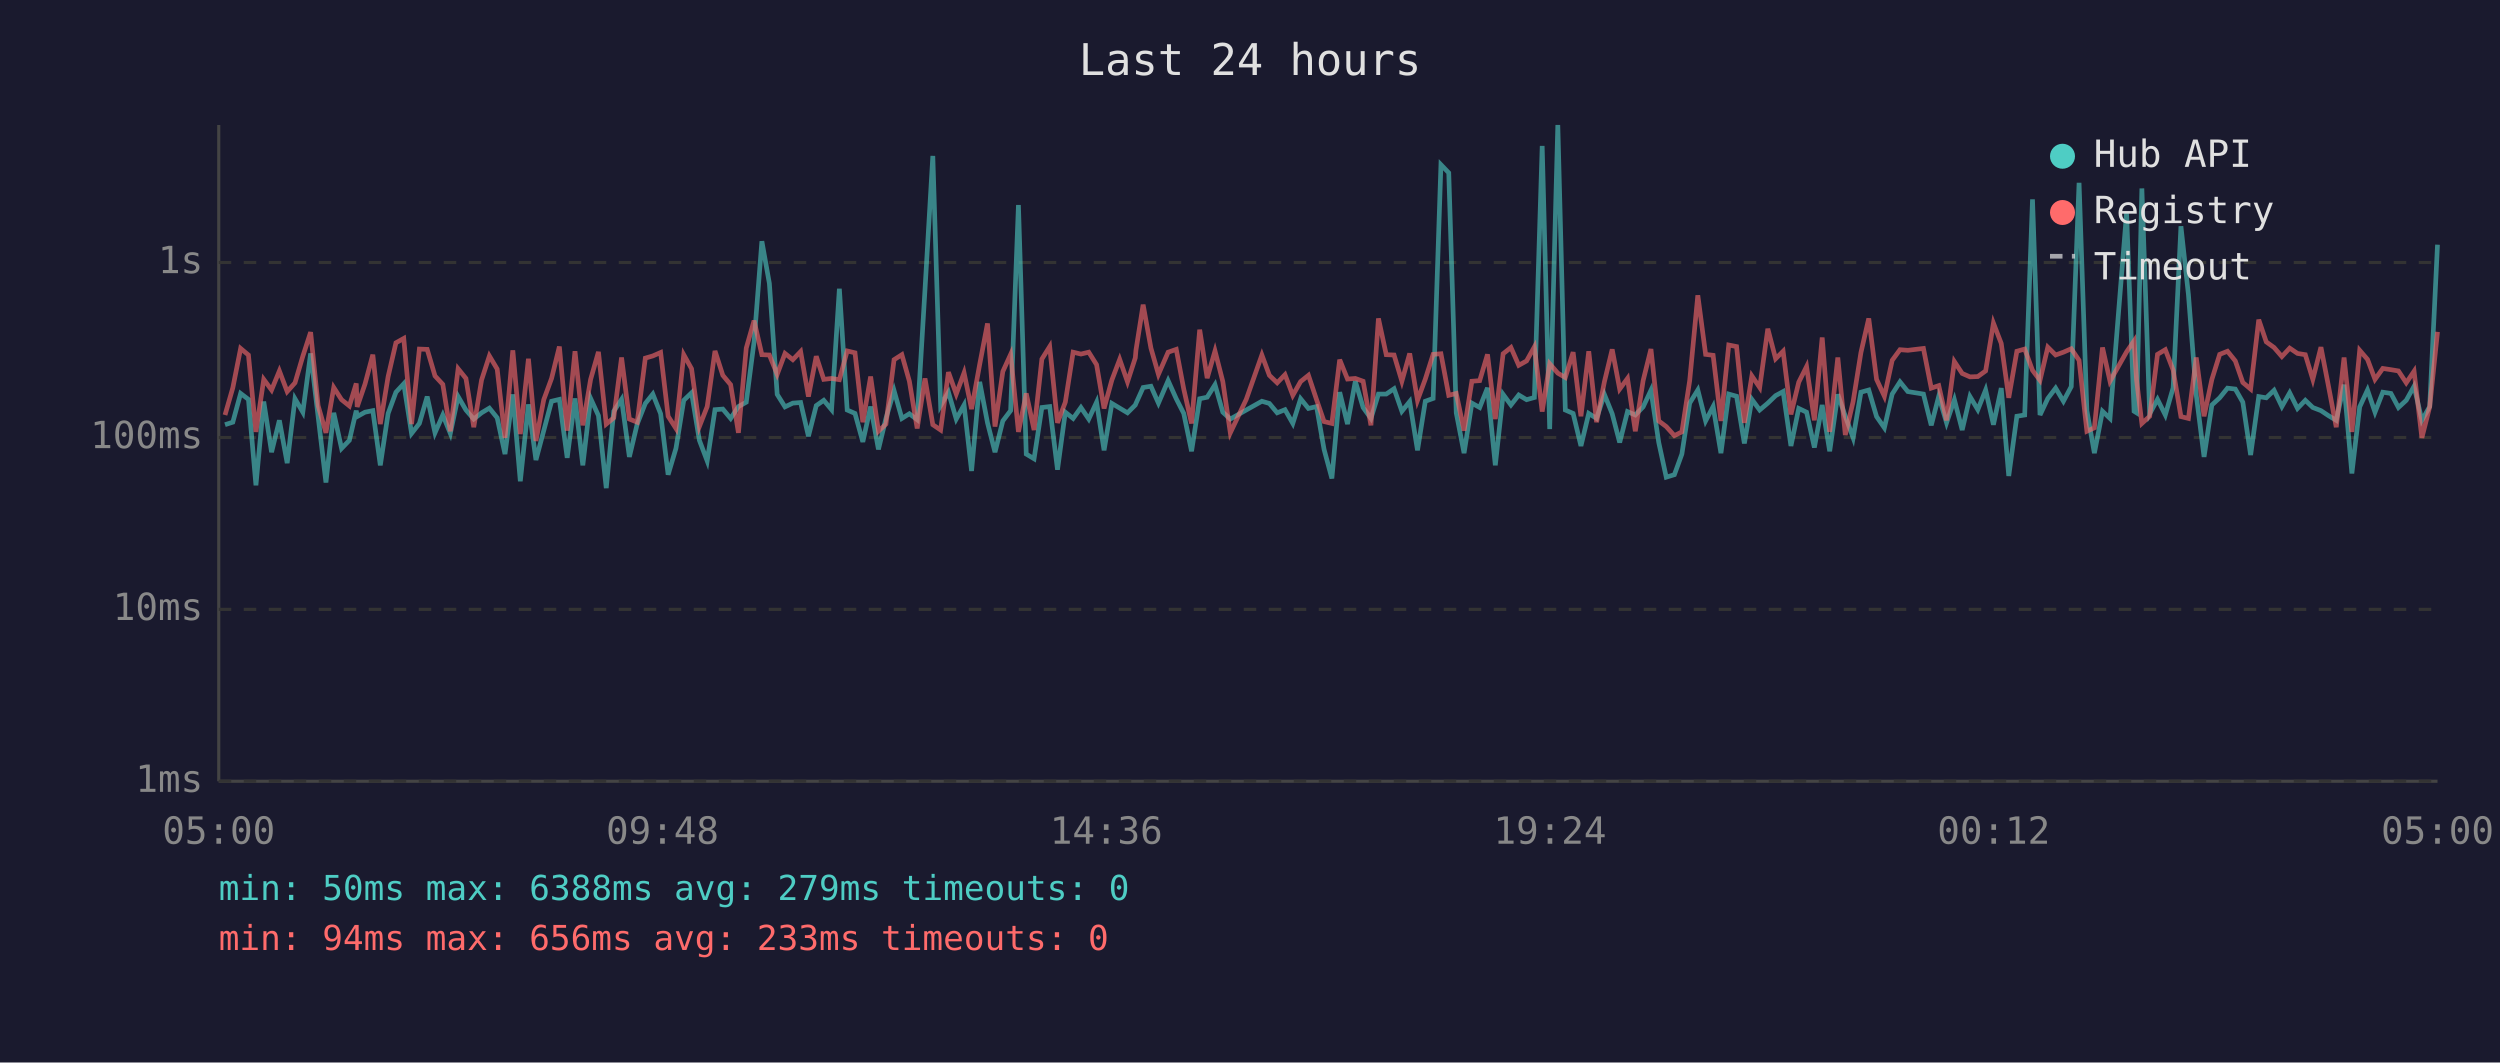
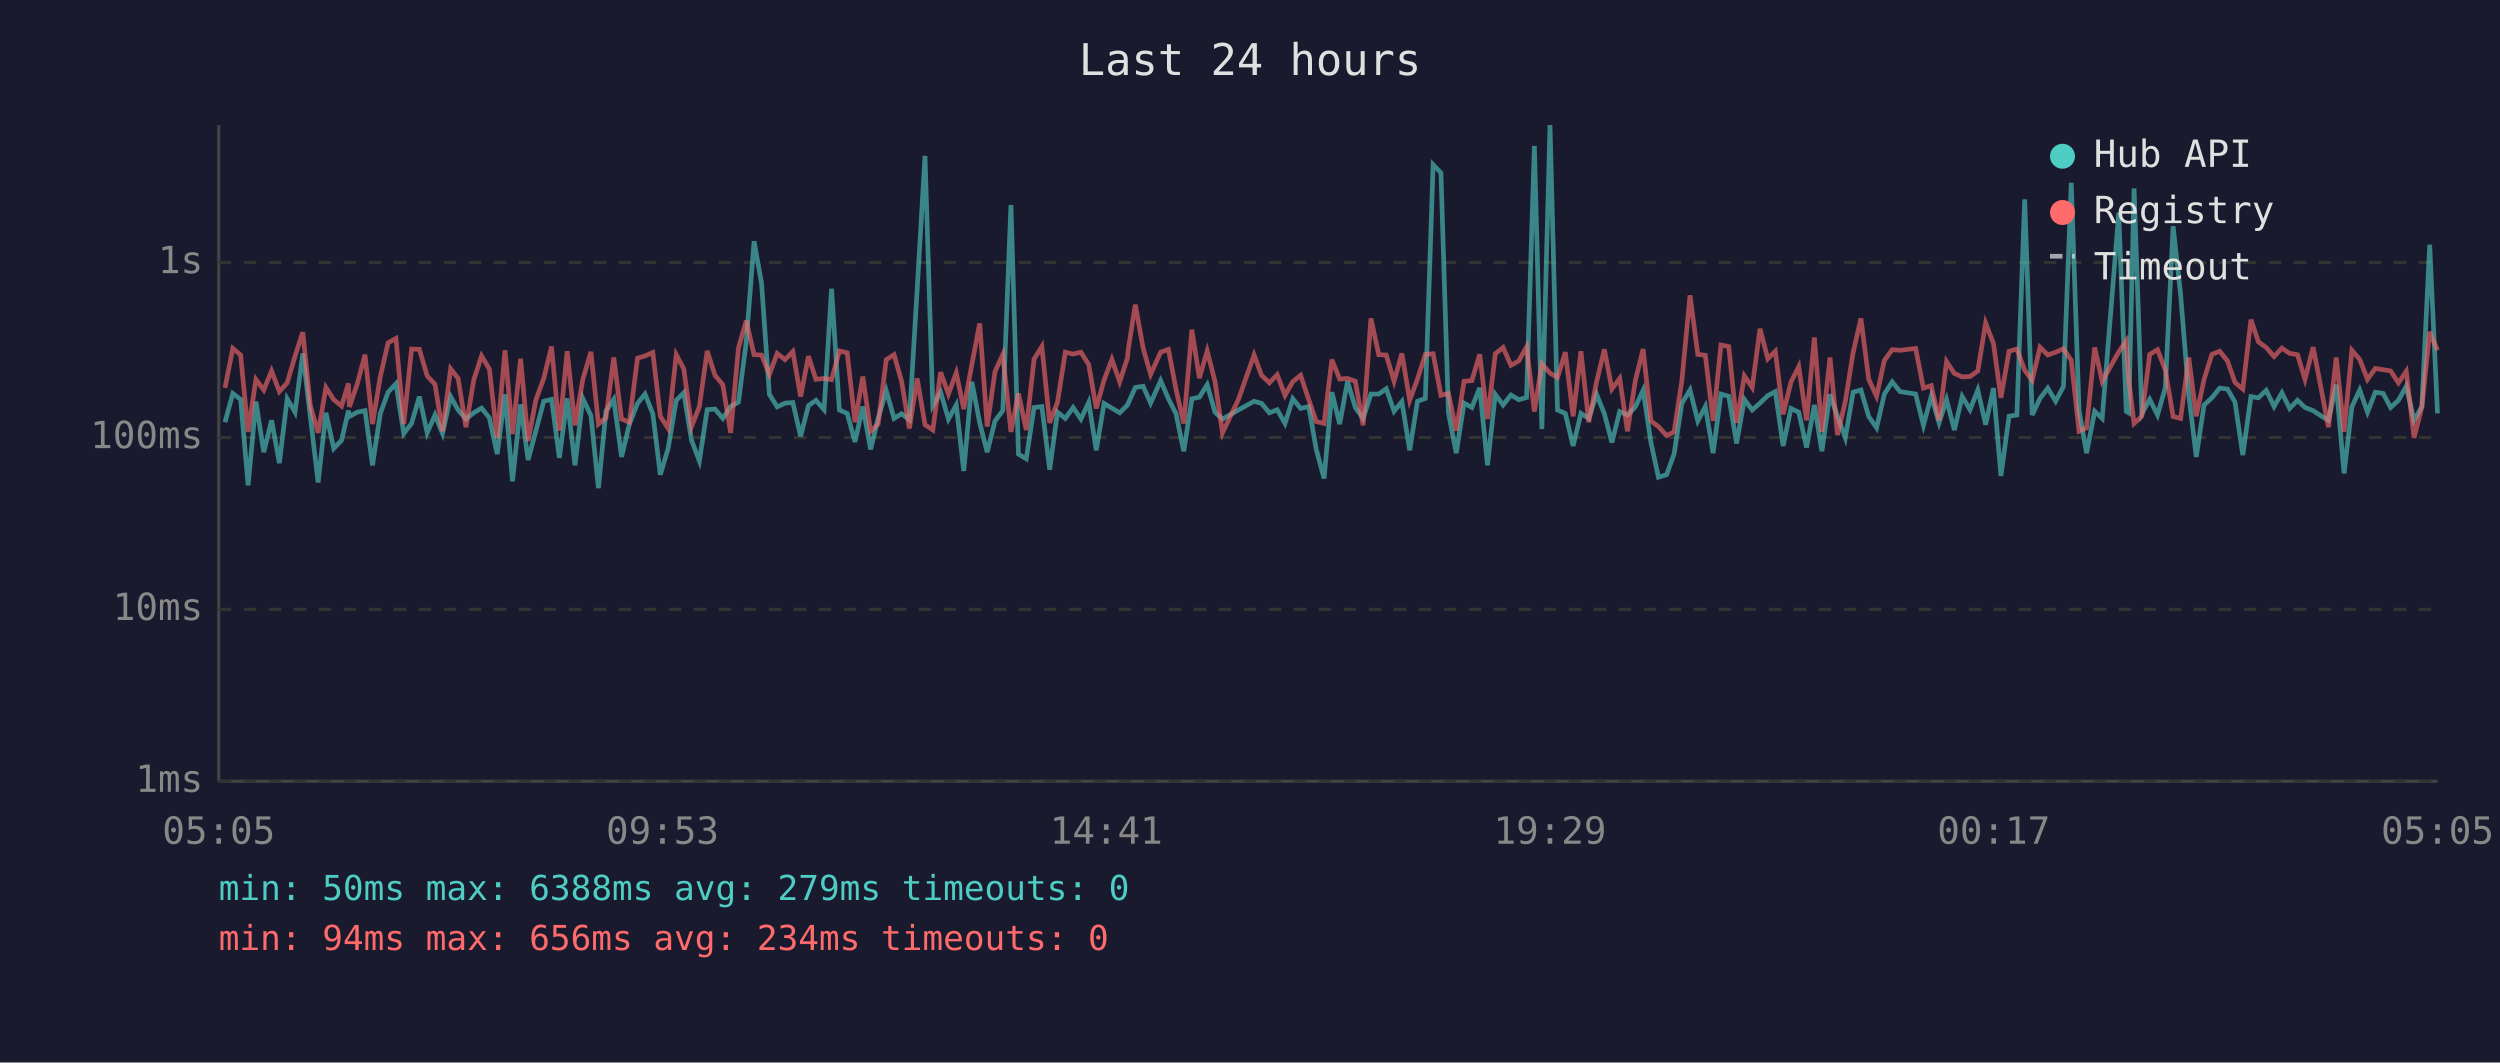
<svg xmlns="http://www.w3.org/2000/svg" viewBox="0 0 800 340" font-family="monospace" font-size="12">
  <rect width="800" height="340" fill="#1a1a2e" />
  <text x="400" y="24" fill="#e0e0e0" font-size="14" text-anchor="middle">Last 24 hours</text>
  <line x1="70" y1="40" x2="70" y2="250" stroke="#444" stroke-width="1" />
  <line x1="70" y1="250" x2="780" y2="250" stroke="#444" stroke-width="1" />
  <line x1="70" y1="250" x2="780" y2="250" stroke="#333" stroke-width="1" stroke-dasharray="4" />
  <text x="65" y="250" fill="#888" text-anchor="end" dominant-baseline="middle">1ms</text>
  <line x1="70" y1="195" x2="780" y2="195" stroke="#333" stroke-width="1" stroke-dasharray="4" />
  <text x="65" y="195" fill="#888" text-anchor="end" dominant-baseline="middle">10ms</text>
  <line x1="70" y1="140" x2="780" y2="140" stroke="#333" stroke-width="1" stroke-dasharray="4" />
  <text x="65" y="140" fill="#888" text-anchor="end" dominant-baseline="middle">100ms</text>
  <line x1="70" y1="84" x2="780" y2="84" stroke="#333" stroke-width="1" stroke-dasharray="4" />
  <text x="65" y="84" fill="#888" text-anchor="end" dominant-baseline="middle">1s</text>
-   <text x="70" y="270" fill="#888" text-anchor="middle">05:00</text>
-   <text x="212" y="270" fill="#888" text-anchor="middle">09:48</text>
-   <text x="354" y="270" fill="#888" text-anchor="middle">14:36</text>
-   <text x="496" y="270" fill="#888" text-anchor="middle">19:24</text>
-   <text x="638" y="270" fill="#888" text-anchor="middle">00:12</text>
-   <text x="780" y="270" fill="#888" text-anchor="middle">05:00</text>
-   <polyline points="72.0,135.9 74.5,135.1 77.0,125.9 79.5,127.8 81.9,155.3 84.4,128.5 86.9,144.7 89.4,134.5 91.9,148.2 94.4,127.6 96.9,131.9 99.4,113.1 101.8,133.3 104.3,154.4 106.8,132.1 109.3,143.5 111.8,140.9 114.0,131.4 114.3,133.3 116.8,131.9 119.3,131.4 121.7,148.9 124.2,132.3 126.7,125.5 129.2,122.8 131.7,138.7 134.2,135.5 136.7,126.9 139.2,138.5 141.7,132.8 144.1,138.7 146.6,126.9 149.1,131.2 151.6,134.1 154.1,132.1 156.6,130.6 159.1,133.7 161.6,145.3 164.1,126.2 166.5,154.0 169.1,129.4 171.5,147.2 174.0,137.8 176.5,128.4 179.0,127.8 181.5,146.5 184.0,127.5 186.5,148.9 189.0,127.5 191.5,133.0 194.0,156.2 196.4,131.6 198.9,127.8 201.4,146.2 203.9,135.7 206.5,129.1 208.9,126.1 211.4,132.4 213.8,151.9 216.3,143.5 218.8,128.1 221.3,125.7 223.8,140.9 226.3,147.5 228.8,131.1 231.3,130.9 233.8,133.9 236.3,130.1 238.8,128.7 241.3,109.4 243.8,77.2 246.2,90.7 248.7,126.2 251.2,130.2 253.7,129.0 256.2,128.8 258.7,139.6 261.2,129.8 263.6,128.1 266.1,131.1 268.6,92.4 271.1,131.2 273.6,132.3 276.1,141.4 278.6,130.1 281.1,143.8 283.5,133.9 286.1,125.0 288.6,133.9 291.0,132.4 293.5,134.3 296.0,92.6 298.5,49.9 301.0,129.8 303.5,125.5 306.0,134.1 308.5,129.6 310.9,150.7 313.5,122.2 316.0,135.3 318.4,144.7 320.9,134.7 323.4,131.4 325.9,65.6 328.4,145.3 330.9,146.8 333.4,130.4 335.9,130.1 338.4,150.3 340.9,131.9 343.4,133.9 345.9,130.4 348.4,134.1 350.9,128.7 353.3,144.1 355.8,129.1 358.3,130.6 360.8,132.1 363.3,129.6 363.5,129.1 365.8,124.0 368.3,123.6 370.7,129.0 373.8,121.8 376.4,127.6 378.8,132.3 381.3,144.4 383.9,127.6 386.3,127.1 388.8,123.1 391.3,131.9 393.7,134.1 398.8,131.2 403.8,128.4 406.2,129.1 408.7,132.1 411.2,131.1 413.7,135.5 416.2,127.6 418.7,130.7 421.3,130.1 423.7,143.8 426.2,153.1 428.7,125.5 431.2,135.7 433.7,122.0 436.2,130.4 438.7,133.9 441.1,126.1 443.6,126.1 446.1,124.4 448.6,131.6 451.1,128.5 453.6,144.1 456.1,128.4 458.6,127.5 461.1,52.7 463.6,55.3 466.0,132.1 468.5,145.0 471.0,129.0 473.5,130.4 476.0,124.1 478.5,148.9 481.0,126.2 483.5,129.6 486.0,126.4 488.5,127.9 491.0,127.2 493.5,46.7 495.9,137.3 498.5,40.0 500.9,131.2 503.4,132.3 505.9,142.7 508.4,132.3 510.9,133.9 513.4,126.2 515.9,132.4 518.3,141.6 520.8,131.7 523.3,132.8 525.8,130.2 528.3,124.9 530.8,141.6 533.2,152.7 535.8,151.9 538.2,145.3 540.7,129.0 543.3,124.8 545.8,134.7 548.2,130.1 550.7,145.0 553.2,126.1 555.7,126.8 558.2,141.9 560.6,127.8 563.1,131.2 565.7,129.0 568.2,126.6 570.6,125.3 573.1,142.7 575.6,130.7 578.1,131.9 580.6,143.2 583.1,129.6 585.5,144.4 588.1,126.2 590.5,133.2 593.0,140.1 595.5,125.5 598.0,124.8 600.5,133.3 603.0,136.9 605.5,126.1 608.0,122.2 610.5,125.3 615.5,126.1 618.0,136.1 620.4,126.8 622.9,135.3 625.4,127.9 627.9,137.6 630.4,126.9 632.9,131.1 635.4,124.8 637.9,135.9 640.4,124.2 642.8,152.3 645.4,133.2 647.9,132.8 650.4,63.8 652.8,132.8 655.3,127.5 657.8,124.2 660.3,128.4 662.8,123.7 665.3,58.5 667.8,131.4 670.2,145.0 672.8,131.6 675.2,133.9 680.5,68.1 682.9,131.6 683.7,132.1 685.4,60.3 687.9,132.4 690.4,127.8 692.9,132.8 695.4,124.1 697.9,72.4 700.3,94.3 702.8,126.4 705.3,146.2 707.8,129.6 710.3,127.3 712.8,124.2 715.3,124.5 717.7,128.7 720.2,145.6 722.8,126.9 725.2,127.3 727.7,124.9 730.2,130.1 732.7,125.7 735.2,130.7 737.7,128.1 740.1,130.4 742.7,131.4 745.1,133.0 747.6,134.5 750.1,123.1 752.6,151.5 755.1,130.2 757.6,124.8 760.0,131.9 762.5,125.5 765.1,125.9 767.5,130.4 770.0,128.1 772.5,123.6 775.0,134.5 777.5,130.1 780.0,78.3" fill="none" stroke="#4ecdc4" stroke-width="1.5" opacity="0.6" />
-   <polyline points="72.0,132.8 74.5,124.1 77.0,111.5 79.5,113.6 81.9,138.2 84.4,121.4 86.9,124.8 89.4,118.7 91.9,125.3 94.4,122.5 96.9,114.0 99.4,106.3 101.8,129.8 104.3,138.5 106.8,124.0 109.3,127.9 111.8,129.9 114.0,122.7 114.3,130.2 116.8,122.9 119.3,113.5 121.7,135.7 124.2,120.5 126.7,109.7 129.2,108.3 131.7,135.7 134.2,111.7 136.7,111.8 139.2,120.3 141.7,123.0 144.1,138.0 146.6,118.0 149.1,121.1 151.6,136.7 154.1,121.6 156.6,113.9 159.1,118.1 161.6,140.1 164.1,112.1 166.5,138.9 169.1,114.8 171.5,141.1 174.0,127.9 176.5,121.1 179.0,110.9 181.5,137.8 184.0,112.4 186.5,136.1 189.0,121.4 191.5,112.6 194.0,135.7 196.4,133.7 198.9,114.4 201.4,134.1 203.9,135.1 206.5,114.6 208.9,113.9 211.4,112.8 213.8,133.2 216.3,137.1 218.8,113.5 221.3,118.0 223.8,136.5 226.3,130.1 228.8,112.3 231.3,120.1 233.8,123.1 236.3,138.5 238.8,111.4 241.3,102.6 243.8,113.5 246.2,113.6 248.7,119.8 251.2,113.1 253.7,115.1 256.2,112.5 258.7,126.9 261.2,114.0 263.6,121.4 266.1,121.1 268.6,121.5 271.1,112.3 273.6,112.9 276.1,135.1 278.6,120.5 281.1,138.0 283.5,135.7 286.1,115.1 288.6,113.5 291.0,122.0 293.5,137.1 296.0,121.1 298.5,135.9 301.0,137.6 303.5,119.1 306.0,126.1 308.5,119.3 310.9,130.9 313.5,116.6 316.0,103.5 318.4,136.5 320.9,118.9 323.4,113.4 325.9,138.2 328.4,125.9 330.9,137.6 333.4,114.9 335.9,110.9 338.4,135.3 340.9,128.7 343.4,112.7 345.9,113.3 348.4,112.7 350.9,116.7 353.3,130.7 355.8,121.6 358.3,115.0 360.8,122.2 363.3,114.5 363.5,112.1 365.8,97.5 368.3,111.4 370.7,119.8 373.8,112.7 376.4,111.8 378.8,124.5 381.3,135.5 383.9,105.5 386.3,121.0 388.8,112.3 391.3,122.1 393.7,138.5 398.8,127.8 403.8,113.6 406.2,120.1 408.7,122.5 411.2,119.9 413.7,126.5 416.2,122.1 418.7,120.1 421.3,127.9 423.7,134.9 426.2,135.5 428.7,115.1 431.2,121.3 433.7,121.1 436.2,122.0 438.7,136.1 441.1,101.9 443.6,113.5 446.1,113.6 448.6,122.0 451.1,113.1 453.6,128.1 456.1,121.3 458.6,113.4 461.1,113.2 463.6,126.5 466.0,125.9 468.5,137.8 471.0,122.0 473.5,121.8 476.0,113.4 478.5,134.1 481.0,113.2 483.5,111.2 486.0,116.9 488.5,115.5 491.0,111.0 493.5,131.7 495.9,116.4 498.5,119.4 500.9,120.8 503.4,112.7 505.9,133.2 508.4,112.4 510.9,135.1 513.4,122.2 515.9,111.8 518.3,124.5 520.8,121.1 523.3,138.0 525.8,121.8 528.3,111.7 530.8,134.7 533.2,136.5 535.8,139.4 538.2,138.2 540.7,121.8 543.3,94.5 545.8,113.4 548.2,113.7 550.7,134.7 553.2,110.4 555.7,110.9 558.2,135.3 560.6,120.3 563.1,124.0 565.7,105.2 568.2,114.8 570.6,112.4 573.1,132.6 575.6,122.3 578.1,117.3 580.6,134.5 583.1,108.0 585.5,138.2 588.1,114.4 590.5,139.2 593.0,128.5 595.5,112.8 598.0,101.9 600.5,121.4 603.0,126.8 605.5,115.3 608.0,111.9 610.5,112.1 615.5,111.5 618.0,124.2 620.4,123.4 622.9,134.5 625.4,115.7 627.9,119.5 630.4,120.6 632.9,120.5 635.4,118.7 637.9,103.4 640.4,109.9 642.8,127.3 645.4,112.4 647.9,111.7 650.4,118.5 652.8,121.7 655.3,111.1 657.8,113.6 660.3,112.7 662.8,111.6 665.3,115.3 667.8,138.0 670.2,136.9 672.8,111.2 675.2,122.0 680.5,112.6 682.9,109.1 683.7,121.6 685.4,135.5 687.9,133.2 690.4,113.4 692.9,111.9 695.4,118.4 697.9,133.3 700.3,133.9 702.8,114.4 705.3,133.2 707.8,121.4 710.3,113.4 712.8,112.4 715.3,115.5 717.7,122.4 720.2,124.5 722.8,102.3 725.2,109.4 727.7,111.2 730.2,114.1 732.7,111.4 735.2,113.1 737.7,113.5 740.1,121.4 742.7,111.1 745.1,123.5 747.6,136.7 750.1,114.4 752.6,138.2 755.1,112.1 757.6,115.0 760.0,121.4 762.5,117.9 765.1,118.3 767.5,118.7 770.0,122.5 772.5,118.8 775.0,140.1 777.5,130.2 780.0,106.2" fill="none" stroke="#ff6b6b" stroke-width="1.5" opacity="0.6" />
+   <text x="70" y="270" fill="#888" text-anchor="middle">05:05</text>
+   <text x="212" y="270" fill="#888" text-anchor="middle">09:53</text>
+   <text x="354" y="270" fill="#888" text-anchor="middle">14:41</text>
+   <text x="496" y="270" fill="#888" text-anchor="middle">19:29</text>
+   <text x="638" y="270" fill="#888" text-anchor="middle">00:17</text>
+   <text x="780" y="270" fill="#888" text-anchor="middle">05:05</text>
+   <polyline points="72.0,135.1 74.5,125.9 77.0,127.8 79.4,155.3 81.9,128.5 84.4,144.7 86.9,134.5 89.4,148.2 91.9,127.6 94.4,131.9 96.9,113.1 99.3,133.3 101.8,154.4 104.3,132.1 106.8,143.5 109.3,140.9 111.5,131.4 111.8,133.3 114.3,131.9 116.8,131.4 119.2,148.9 121.7,132.3 124.2,125.5 126.7,122.8 129.2,138.7 131.7,135.5 134.2,126.9 136.7,138.5 139.2,132.8 141.6,138.7 144.2,126.9 146.6,131.2 149.1,134.1 151.6,132.1 154.1,130.6 156.6,133.7 159.1,145.3 161.6,126.2 164.0,154.0 166.6,129.4 169.0,147.2 171.5,137.8 174.0,128.4 176.5,127.8 179.0,146.5 181.5,127.5 184.0,148.9 186.5,127.5 189.1,133.0 191.5,156.2 193.9,131.6 196.4,127.8 198.9,146.2 201.4,135.7 204.0,129.1 206.4,126.1 208.9,132.4 211.3,151.9 213.8,143.5 216.4,128.1 218.8,125.7 221.3,140.9 223.8,147.5 226.3,131.1 228.8,130.9 231.3,133.9 233.8,130.1 236.3,128.7 238.8,109.4 241.3,77.2 243.7,90.7 246.2,126.2 248.7,130.2 251.2,129.0 253.7,128.8 256.2,139.6 258.7,129.8 261.1,128.1 263.7,131.1 266.1,92.4 268.6,131.2 271.1,132.3 273.6,141.4 276.1,130.1 278.6,143.8 281.0,133.9 283.6,125.0 286.1,133.9 288.5,132.4 291.0,134.3 293.5,92.6 296.0,49.9 298.5,129.8 301.0,125.5 303.5,134.1 306.0,129.6 308.4,150.7 311.0,122.2 313.5,135.3 315.9,144.7 318.4,134.7 320.9,131.4 323.5,65.6 325.9,145.3 328.4,146.8 330.9,130.4 333.4,130.1 335.9,150.3 338.4,131.9 340.9,133.9 343.4,130.4 345.9,134.1 348.4,128.7 350.8,144.1 353.3,129.1 355.8,130.6 358.3,132.1 360.8,129.6 361.0,129.1 363.3,124.0 365.8,123.6 368.2,129.0 371.4,121.8 373.9,127.6 376.3,132.3 378.8,144.4 381.4,127.6 383.8,127.1 386.3,123.1 388.8,131.9 391.2,134.1 396.3,131.2 401.3,128.4 403.7,129.1 406.2,132.1 408.7,131.1 411.2,135.5 413.7,127.6 416.2,130.7 418.8,130.1 421.2,143.8 423.7,153.1 426.2,125.5 428.7,135.7 431.2,122.0 433.7,130.4 436.2,133.9 438.7,126.1 441.2,126.1 443.6,124.4 446.1,131.6 448.6,128.5 451.1,144.1 453.6,128.4 456.1,127.5 458.6,52.7 461.1,55.3 463.5,132.1 466.0,145.0 468.5,129.0 471.0,130.4 473.5,124.1 476.0,148.9 478.5,126.2 481.0,129.6 483.5,126.4 486.0,127.9 488.5,127.2 491.0,46.7 493.4,137.3 496.0,40.0 498.4,131.2 500.9,132.3 503.4,142.7 505.9,132.3 508.4,133.9 510.9,126.2 513.4,132.4 515.8,141.6 518.3,131.7 520.8,132.8 523.3,130.2 525.8,124.9 528.3,141.6 530.7,152.7 533.3,151.9 535.7,145.3 538.2,129.0 540.8,124.8 543.3,134.7 545.7,130.1 548.2,145.0 550.7,126.1 553.2,126.8 555.7,141.9 558.2,127.8 560.7,131.2 563.2,129.0 565.7,126.6 568.1,125.3 570.6,142.7 573.1,130.7 575.6,131.9 578.1,143.2 580.6,129.6 583.0,144.4 585.6,126.2 588.0,133.2 590.5,140.1 593.0,125.5 595.5,124.8 598.0,133.3 600.5,136.9 603.0,126.1 605.5,122.2 608.0,125.3 613.0,126.1 615.5,136.1 618.0,126.8 620.5,135.3 622.9,127.9 625.4,137.6 627.9,126.9 630.4,131.1 632.9,124.8 635.4,135.9 637.9,124.2 640.3,152.3 642.9,133.2 645.4,132.8 647.9,63.8 650.3,132.8 652.8,127.5 655.3,124.2 657.8,128.4 660.3,123.7 662.8,58.5 665.3,131.4 667.7,145.0 670.3,131.6 672.7,133.9 678.0,68.1 680.4,131.6 681.2,132.1 682.9,60.3 685.4,132.4 687.9,127.8 690.4,132.8 692.9,124.1 695.4,72.4 697.8,94.3 700.4,126.4 702.8,146.2 705.3,129.6 707.8,127.3 710.3,124.2 712.8,124.5 715.2,128.7 717.7,145.6 720.3,126.9 722.7,127.3 725.2,124.9 727.7,130.1 730.2,125.7 732.7,130.7 735.2,128.1 737.6,130.4 740.2,131.4 742.6,133.0 745.1,134.5 747.6,123.1 750.1,151.5 752.6,130.2 755.1,124.8 757.6,131.9 760.1,125.5 762.6,125.9 765.0,130.4 767.5,128.1 770.0,123.6 772.5,134.5 775.0,130.1 777.5,78.3 780.0,132.3" fill="none" stroke="#4ecdc4" stroke-width="1.5" opacity="0.6" />
+   <polyline points="72.0,124.1 74.5,111.5 77.0,113.6 79.4,138.2 81.9,121.4 84.4,124.8 86.9,118.7 89.4,125.3 91.9,122.5 94.4,114.0 96.9,106.3 99.3,129.8 101.8,138.5 104.3,124.0 106.8,127.9 109.3,129.9 111.5,122.7 111.8,130.2 114.3,122.9 116.8,113.5 119.2,135.7 121.7,120.5 124.2,109.7 126.7,108.3 129.2,135.7 131.7,111.7 134.2,111.8 136.7,120.3 139.2,123.0 141.6,138.0 144.2,118.0 146.6,121.1 149.1,136.7 151.6,121.6 154.1,113.9 156.6,118.1 159.1,140.1 161.6,112.1 164.0,138.9 166.6,114.8 169.0,141.1 171.5,127.9 174.0,121.1 176.5,110.9 179.0,137.8 181.5,112.4 184.0,136.1 186.5,121.4 189.1,112.6 191.5,135.7 193.9,133.7 196.4,114.4 198.9,134.1 201.4,135.1 204.0,114.6 206.4,113.9 208.9,112.8 211.3,133.2 213.8,137.1 216.4,113.5 218.8,118.0 221.3,136.5 223.8,130.1 226.3,112.3 228.8,120.1 231.3,123.1 233.8,138.5 236.3,111.4 238.8,102.6 241.3,113.5 243.7,113.6 246.2,119.8 248.7,113.1 251.2,115.1 253.7,112.5 256.2,126.9 258.7,114.0 261.1,121.4 263.7,121.1 266.1,121.5 268.6,112.3 271.1,112.9 273.6,135.1 276.1,120.5 278.6,138.0 281.0,135.7 283.6,115.1 286.1,113.5 288.5,122.0 291.0,137.1 293.5,121.1 296.0,135.9 298.5,137.6 301.0,119.1 303.5,126.1 306.0,119.3 308.4,130.9 311.0,116.6 313.5,103.5 315.9,136.5 318.4,118.9 320.9,113.4 323.5,138.2 325.9,125.9 328.4,137.6 330.9,114.9 333.4,110.9 335.9,135.3 338.4,128.7 340.9,112.7 343.4,113.3 345.9,112.7 348.4,116.7 350.8,130.7 353.3,121.6 355.8,115.0 358.3,122.2 360.8,114.5 361.0,112.1 363.3,97.5 365.8,111.4 368.2,119.8 371.4,112.7 373.9,111.8 376.3,124.5 378.8,135.5 381.4,105.5 383.8,121.0 386.3,112.3 388.8,122.1 391.2,138.5 396.3,127.8 401.3,113.6 403.7,120.1 406.2,122.5 408.7,119.9 411.2,126.5 413.7,122.1 416.2,120.1 418.8,127.9 421.2,134.9 423.7,135.5 426.2,115.1 428.7,121.3 431.2,121.1 433.7,122.0 436.2,136.1 438.7,101.9 441.2,113.5 443.6,113.6 446.1,122.0 448.6,113.1 451.1,128.1 453.6,121.3 456.1,113.4 458.6,113.2 461.1,126.5 463.5,125.9 466.0,137.8 468.5,122.0 471.0,121.8 473.5,113.4 476.0,134.1 478.5,113.2 481.0,111.2 483.5,116.9 486.0,115.5 488.5,111.0 491.0,131.7 493.4,116.4 496.0,119.4 498.4,120.8 500.9,112.7 503.4,133.2 505.9,112.4 508.4,135.1 510.9,122.2 513.4,111.8 515.8,124.5 518.3,121.1 520.8,138.0 523.3,121.8 525.8,111.7 528.3,134.7 530.7,136.5 533.3,139.4 535.7,138.2 538.2,121.8 540.8,94.5 543.3,113.4 545.7,113.7 548.2,134.7 550.7,110.4 553.2,110.9 555.7,135.3 558.2,120.3 560.7,124.0 563.2,105.2 565.7,114.8 568.1,112.4 570.6,132.6 573.1,122.3 575.6,117.3 578.1,134.5 580.6,108.0 583.0,138.2 585.6,114.4 588.0,139.2 590.5,128.5 593.0,112.8 595.5,101.9 598.0,121.4 600.5,126.8 603.0,115.3 605.5,111.9 608.0,112.1 613.0,111.5 615.5,124.2 618.0,123.4 620.5,134.5 622.9,115.7 625.4,119.5 627.9,120.6 630.4,120.5 632.9,118.7 635.4,103.4 637.9,109.9 640.3,127.3 642.9,112.4 645.4,111.7 647.9,118.5 650.3,121.7 652.8,111.1 655.3,113.6 657.8,112.7 660.3,111.6 662.8,115.3 665.3,138.0 667.7,136.9 670.3,111.2 672.7,122.0 678.0,112.6 680.4,109.1 681.2,121.6 682.9,135.5 685.4,133.2 687.9,113.4 690.4,111.9 692.9,118.4 695.4,133.3 697.8,133.9 700.4,114.4 702.8,133.2 705.3,121.4 707.8,113.4 710.3,112.4 712.8,115.5 715.2,122.4 717.7,124.5 720.3,102.3 722.7,109.4 725.2,111.2 727.7,114.1 730.2,111.4 732.7,113.1 735.2,113.5 737.6,121.4 740.2,111.1 742.6,123.5 745.1,136.7 747.6,114.4 750.1,138.2 752.6,112.1 755.1,115.0 757.6,121.4 760.1,117.9 762.6,118.3 765.0,118.7 767.5,122.5 770.0,118.8 772.5,140.1 775.0,130.2 777.5,106.2 780.0,112.1" fill="none" stroke="#ff6b6b" stroke-width="1.5" opacity="0.6" />
  <circle cx="660" cy="50" r="4" fill="#4ecdc4" />
  <text x="670" y="50" fill="#e0e0e0" dominant-baseline="middle">Hub API</text>
  <circle cx="660" cy="68" r="4" fill="#ff6b6b" />
  <text x="670" y="68" fill="#e0e0e0" dominant-baseline="middle">Registry</text>
  <line x1="656" y1="82" x2="664" y2="82" stroke="#e0e0e0" stroke-width="1.5" stroke-dasharray="4,3" opacity="0.7" />
  <text x="670" y="86" fill="#e0e0e0" dominant-baseline="middle">Timeout</text>
  <text x="70" y="288" fill="#4ecdc4" font-size="11">min: 50ms  max: 6388ms  avg: 279ms  timeouts: 0</text>
-   <text x="70" y="304" fill="#ff6b6b" font-size="11">min: 94ms  max: 656ms  avg: 233ms  timeouts: 0</text>
+   <text x="70" y="304" fill="#ff6b6b" font-size="11">min: 94ms  max: 656ms  avg: 234ms  timeouts: 0</text>
</svg>
